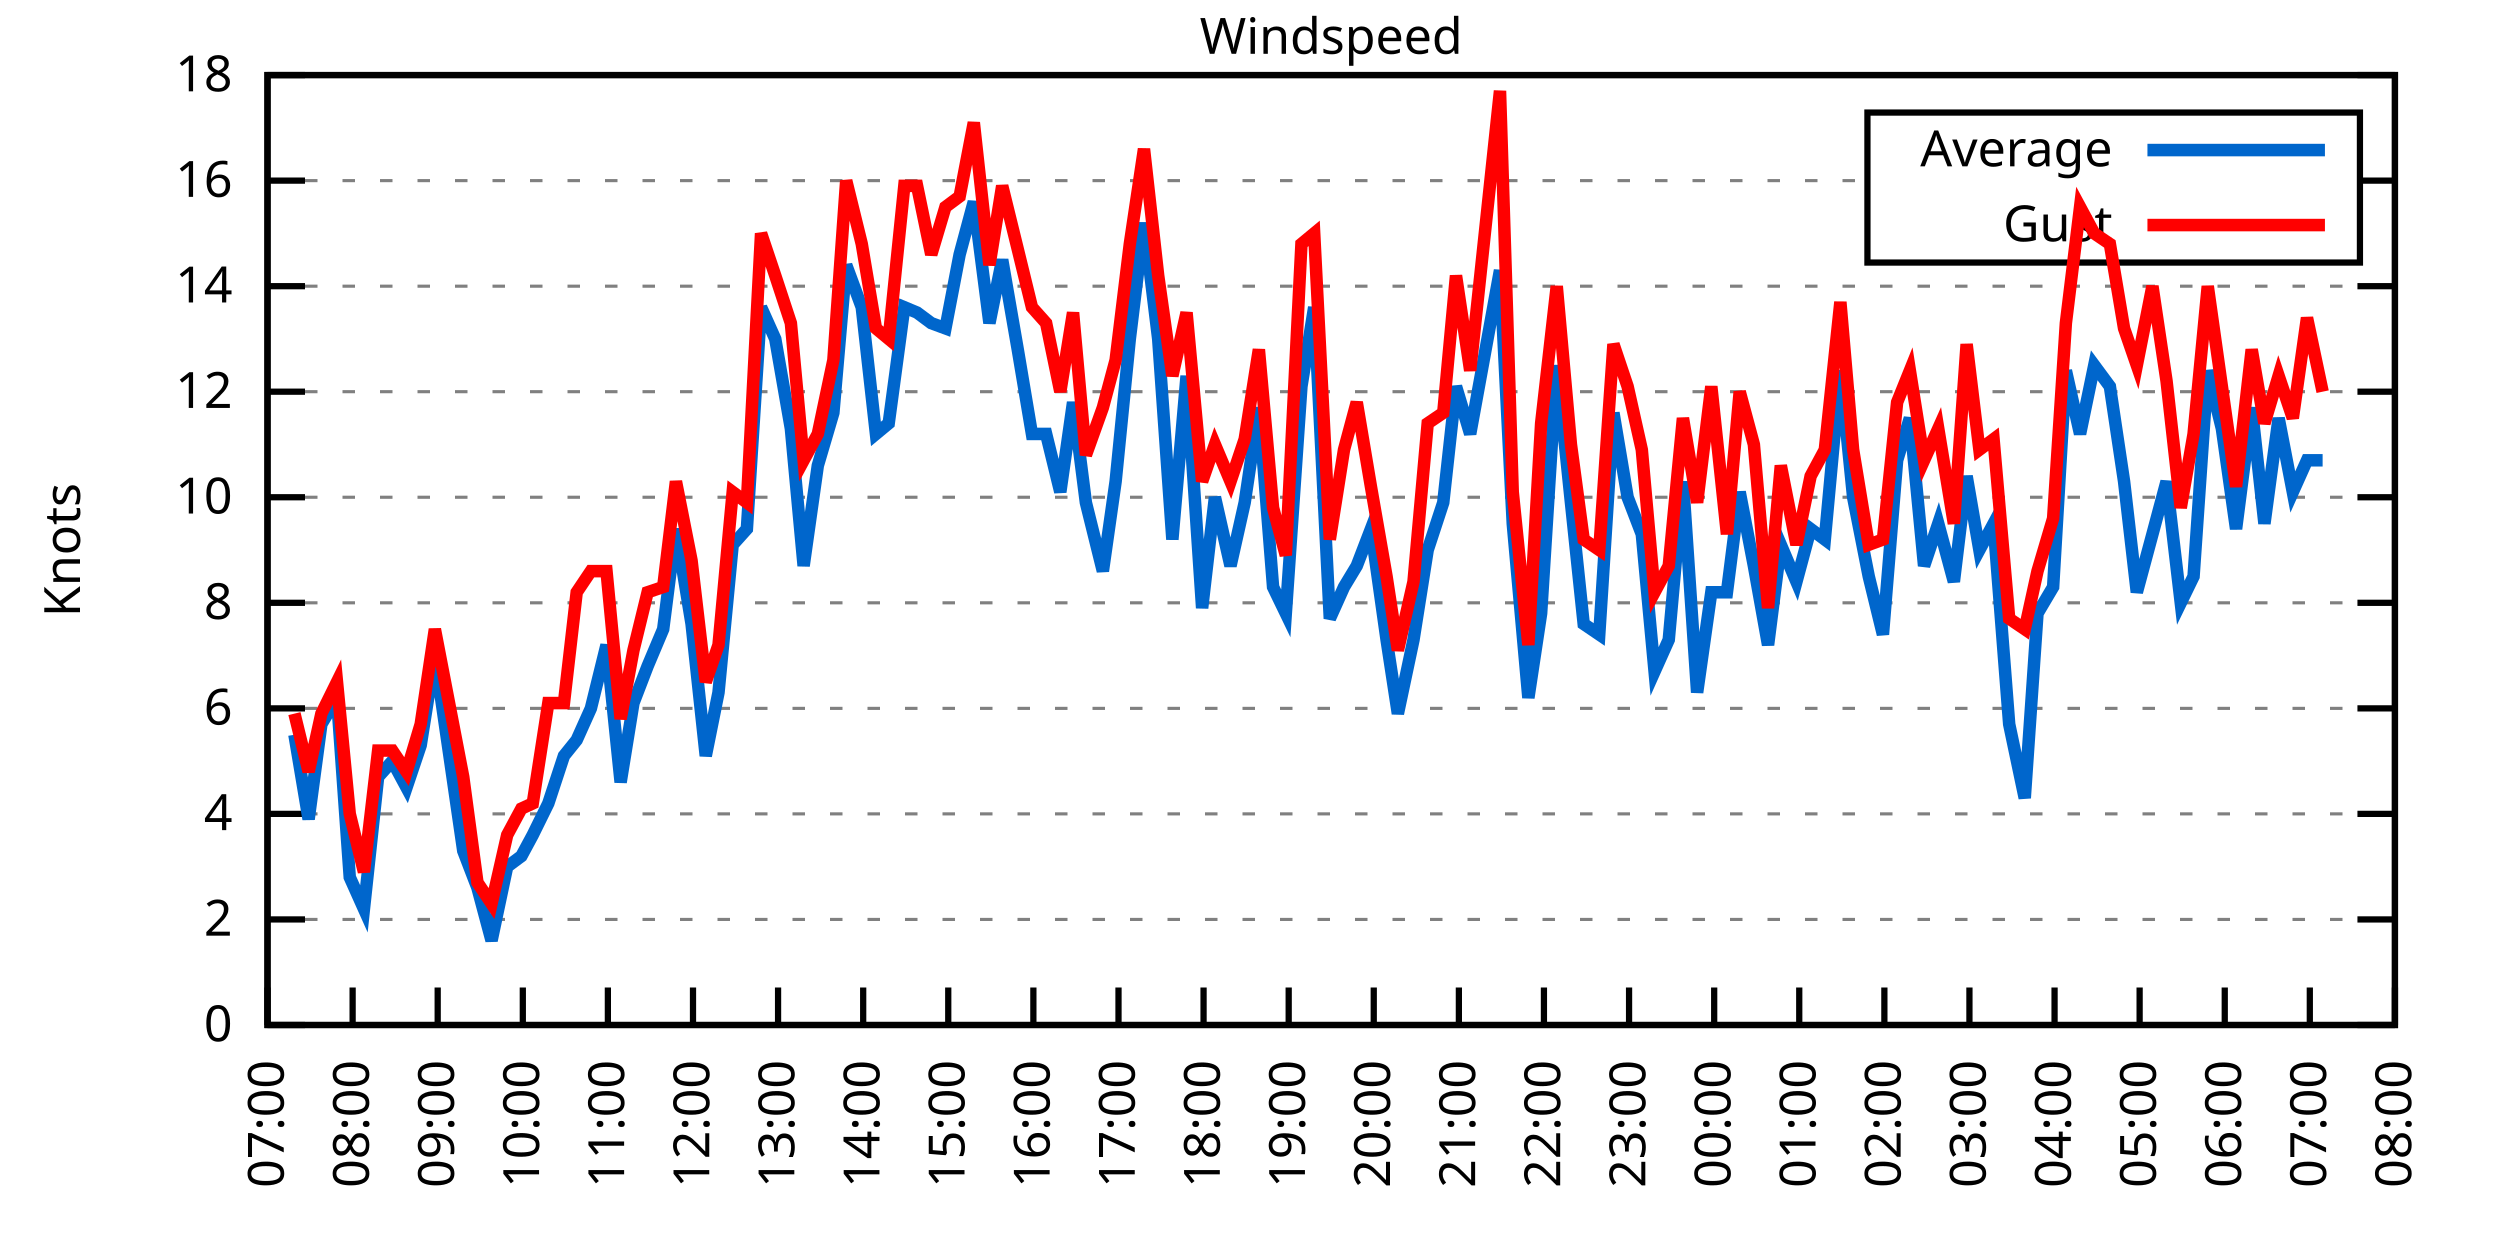
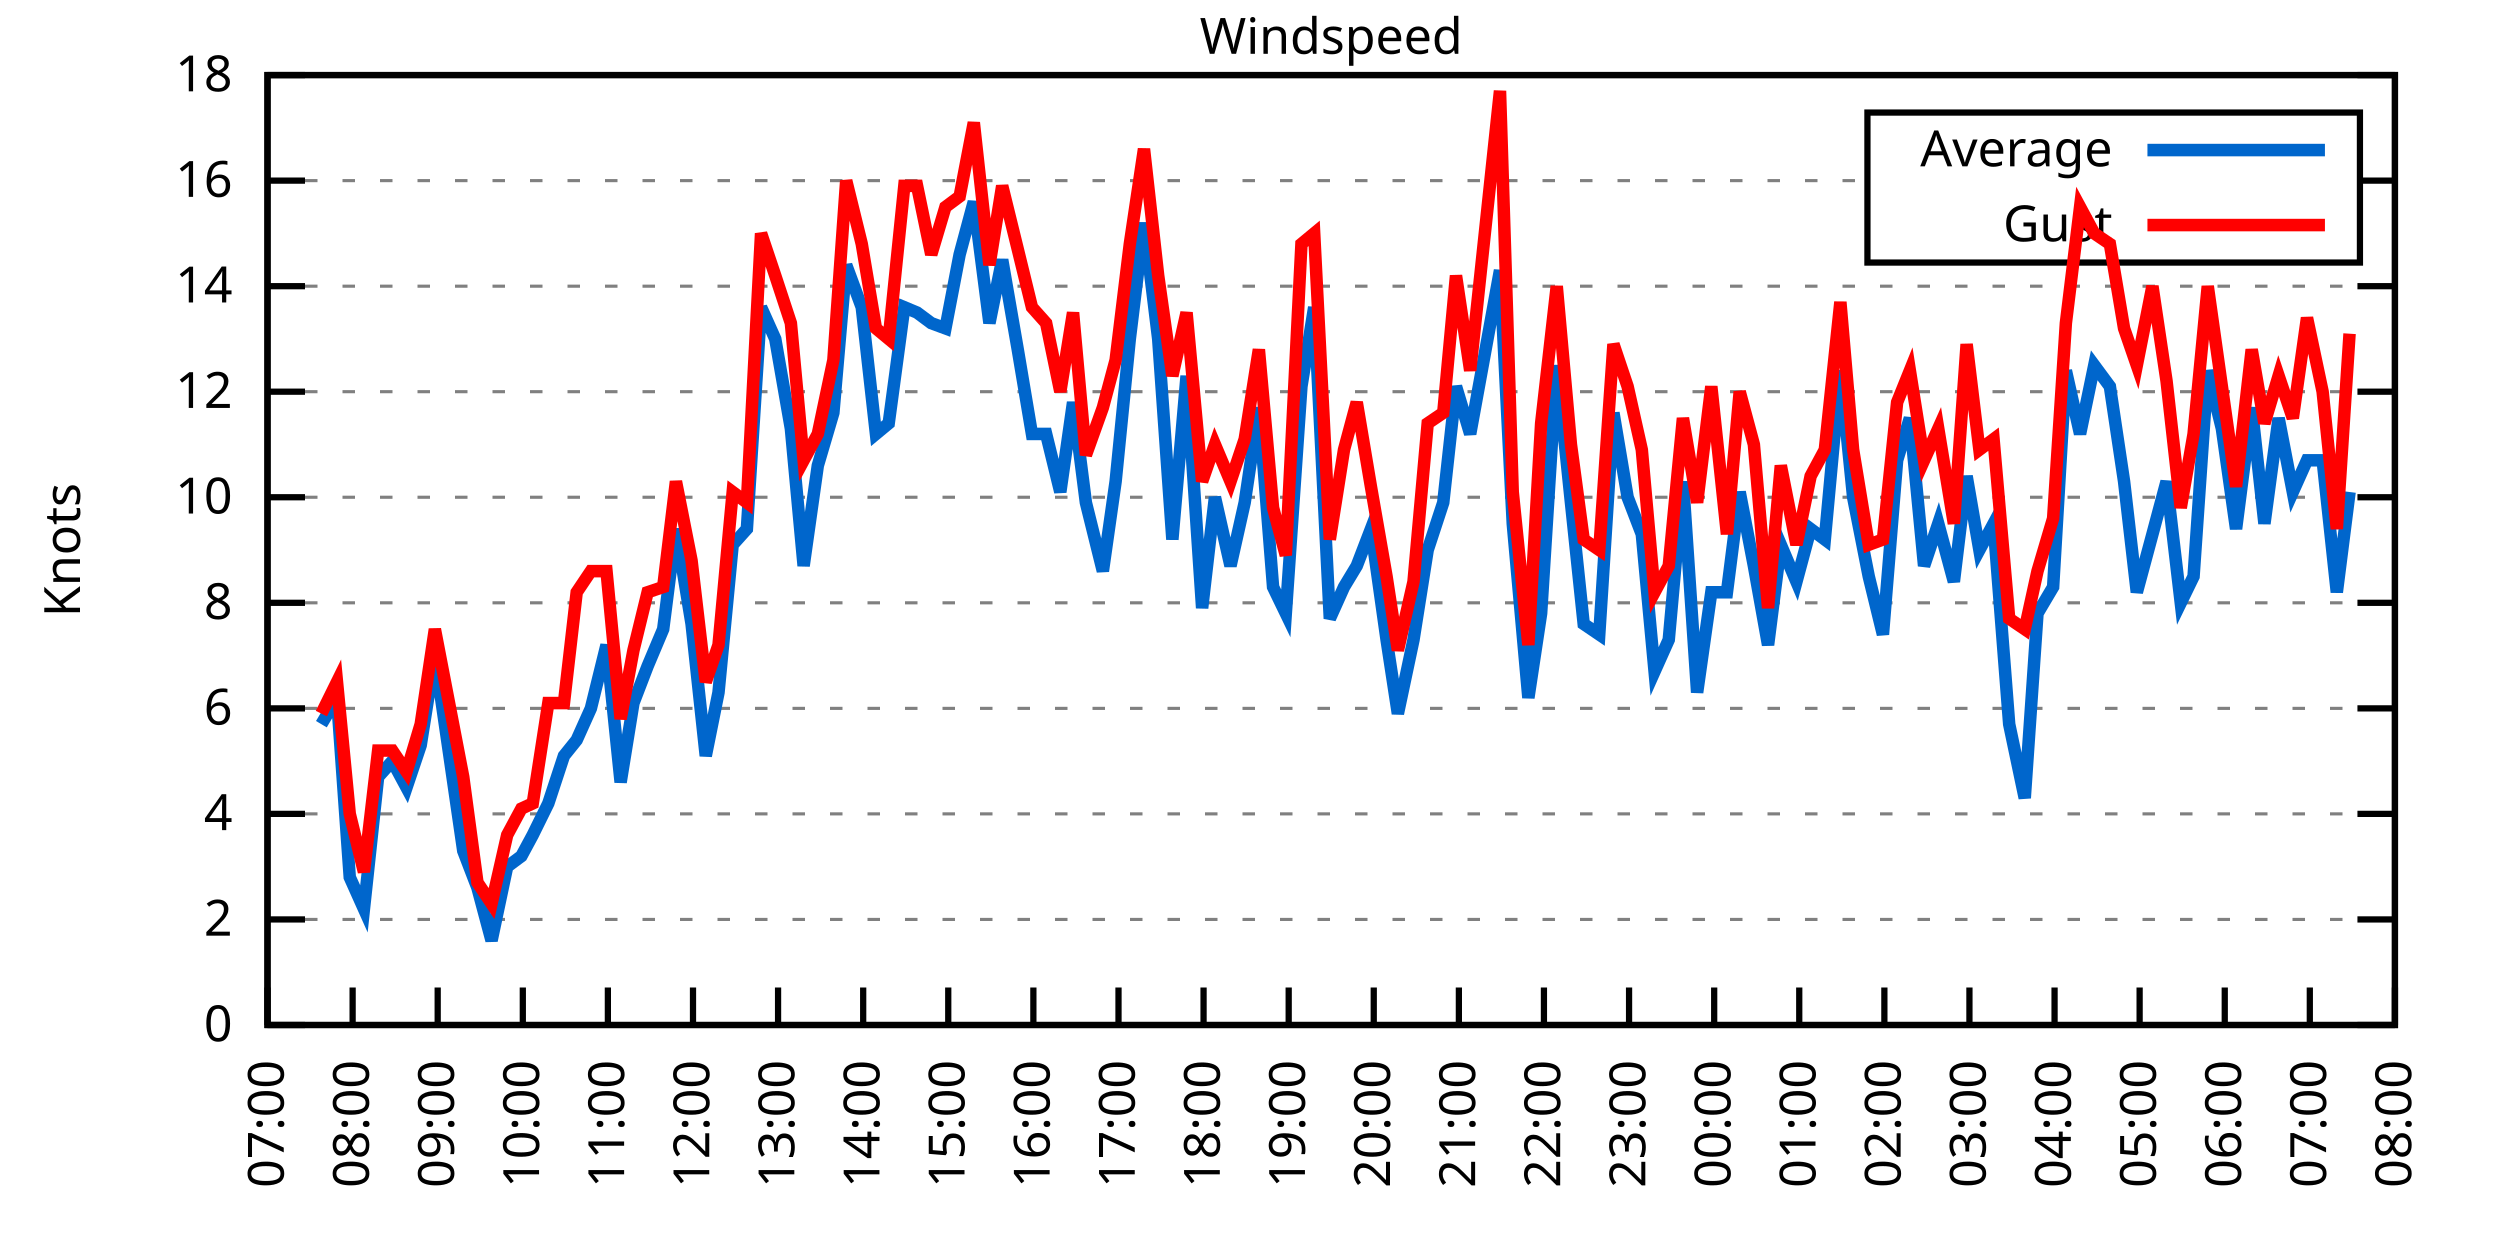
<svg xmlns="http://www.w3.org/2000/svg" xmlns:xlink="http://www.w3.org/1999/xlink" width="400" height="200" viewBox="0 0 400 200">
  <g id="gnuplot_canvas">
    <rect x="0" y="0" width="400" height="200" fill="none" />
    <defs>
      <circle id="gpDot" r="0.5" stroke-width="0.5" stroke="currentColor" />
      <path id="gpPt0" stroke-width="0.333" stroke="currentColor" d="M-1,0 h2 M0,-1 v2" />
      <path id="gpPt1" stroke-width="0.333" stroke="currentColor" d="M-1,-1 L1,1 M1,-1 L-1,1" />
      <path id="gpPt2" stroke-width="0.333" stroke="currentColor" d="M-1,0 L1,0 M0,-1 L0,1 M-1,-1 L1,1 M-1,1 L1,-1" />
      <rect id="gpPt3" stroke-width="0.333" stroke="currentColor" x="-1" y="-1" width="2" height="2" />
      <rect id="gpPt4" stroke-width="0.333" stroke="currentColor" fill="currentColor" x="-1" y="-1" width="2" height="2" />
      <circle id="gpPt5" stroke-width="0.333" stroke="currentColor" cx="0" cy="0" r="1" />
      <use xlink:href="#gpPt5" id="gpPt6" fill="currentColor" stroke="none" />
      <path id="gpPt7" stroke-width="0.333" stroke="currentColor" d="M0,-1.33 L-1.33,0.67 L1.33,0.67 z" />
      <use xlink:href="#gpPt7" id="gpPt8" fill="currentColor" stroke="none" />
      <use xlink:href="#gpPt7" id="gpPt9" stroke="currentColor" transform="rotate(180)" />
      <use xlink:href="#gpPt9" id="gpPt10" fill="currentColor" stroke="none" />
      <use xlink:href="#gpPt3" id="gpPt11" stroke="currentColor" transform="rotate(45)" />
      <use xlink:href="#gpPt11" id="gpPt12" fill="currentColor" stroke="none" />
      <path id="gpPt13" stroke-width="0.333" stroke="currentColor" d="M0,1.330 L1.265,0.411 L0.782,-1.067 L-0.782,-1.076 L-1.265,0.411 z" />
      <use xlink:href="#gpPt13" id="gpPt14" fill="currentColor" stroke="none" />
      <filter id="textbox" filterUnits="objectBoundingBox" x="0" y="0" height="1" width="1">
        <feFlood flood-color="white" flood-opacity="1" result="bgnd" />
        <feComposite in="SourceGraphic" in2="bgnd" operator="atop" />
      </filter>
      <filter id="greybox" filterUnits="objectBoundingBox" x="0" y="0" height="1" width="1">
        <feFlood flood-color="lightgrey" flood-opacity="1" result="grey" />
        <feComposite in="SourceGraphic" in2="grey" operator="atop" />
      </filter>
    </defs>
    <g fill="none" color="white" stroke="currentColor" stroke-width="1.00" stroke-linecap="butt" stroke-linejoin="miter">
</g>
    <g fill="none" color="black" stroke="currentColor" stroke-width="1.00" stroke-linecap="butt" stroke-linejoin="miter">
      <g stroke="none" shape-rendering="crispEdges">
        <polygon fill="rgb(255, 255, 255)" points="42.80,164.00 383.18,164.00 383.18,12.02 42.80,12.02 " />
      </g>
    </g>
    <g fill="none" color="black" stroke="currentColor" stroke-width="1.00" stroke-linecap="butt" stroke-linejoin="miter">
</g>
    <g fill="none" color="black" stroke="black" stroke-width="0.50" stroke-linecap="butt" stroke-linejoin="miter">
</g>
    <g fill="none" color="gray" stroke="currentColor" stroke-width="0.50" stroke-linecap="butt" stroke-linejoin="miter">
      <path stroke="gray" stroke-dasharray="2,4" class="gridline" d="M42.80,164.00 L383.19,164.00  " />
    </g>
    <g fill="none" color="gray" stroke="gray" stroke-width="1.00" stroke-linecap="butt" stroke-linejoin="miter">
</g>
    <g fill="none" color="black" stroke="currentColor" stroke-width="1.00" stroke-linecap="butt" stroke-linejoin="miter">
      <path stroke="black" d="M42.80,164.00 L48.80,164.00 M383.19,164.00 L377.19,164.00  " />
      <g transform="translate(37.20,166.60)" stroke="none" fill="black" font-family="Sans" font-size="8.00" text-anchor="end">
        <text>
          <tspan font-family="Sans"> 0</tspan>
        </text>
      </g>
    </g>
    <g fill="none" color="black" stroke="currentColor" stroke-width="1.00" stroke-linecap="butt" stroke-linejoin="miter">
</g>
    <g fill="none" color="black" stroke="black" stroke-width="0.50" stroke-linecap="butt" stroke-linejoin="miter">
</g>
    <g fill="none" color="gray" stroke="currentColor" stroke-width="0.50" stroke-linecap="butt" stroke-linejoin="miter">
      <path stroke="gray" stroke-dasharray="2,4" class="gridline" d="M42.80,147.11 L383.19,147.11  " />
    </g>
    <g fill="none" color="gray" stroke="gray" stroke-width="1.00" stroke-linecap="butt" stroke-linejoin="miter">
</g>
    <g fill="none" color="black" stroke="currentColor" stroke-width="1.00" stroke-linecap="butt" stroke-linejoin="miter">
      <path stroke="black" d="M42.80,147.11 L48.80,147.11 M383.19,147.11 L377.19,147.11  " />
      <g transform="translate(37.20,149.71)" stroke="none" fill="black" font-family="Sans" font-size="8.00" text-anchor="end">
        <text>
          <tspan font-family="Sans"> 2</tspan>
        </text>
      </g>
    </g>
    <g fill="none" color="black" stroke="currentColor" stroke-width="1.00" stroke-linecap="butt" stroke-linejoin="miter">
</g>
    <g fill="none" color="black" stroke="black" stroke-width="0.50" stroke-linecap="butt" stroke-linejoin="miter">
</g>
    <g fill="none" color="gray" stroke="currentColor" stroke-width="0.50" stroke-linecap="butt" stroke-linejoin="miter">
      <path stroke="gray" stroke-dasharray="2,4" class="gridline" d="M42.80,130.22 L383.19,130.22  " />
    </g>
    <g fill="none" color="gray" stroke="gray" stroke-width="1.00" stroke-linecap="butt" stroke-linejoin="miter">
</g>
    <g fill="none" color="black" stroke="currentColor" stroke-width="1.00" stroke-linecap="butt" stroke-linejoin="miter">
      <path stroke="black" d="M42.80,130.22 L48.80,130.22 M383.19,130.22 L377.19,130.22  " />
      <g transform="translate(37.20,132.82)" stroke="none" fill="black" font-family="Sans" font-size="8.00" text-anchor="end">
        <text>
          <tspan font-family="Sans"> 4</tspan>
        </text>
      </g>
    </g>
    <g fill="none" color="black" stroke="currentColor" stroke-width="1.00" stroke-linecap="butt" stroke-linejoin="miter">
</g>
    <g fill="none" color="black" stroke="black" stroke-width="0.50" stroke-linecap="butt" stroke-linejoin="miter">
</g>
    <g fill="none" color="gray" stroke="currentColor" stroke-width="0.50" stroke-linecap="butt" stroke-linejoin="miter">
      <path stroke="gray" stroke-dasharray="2,4" class="gridline" d="M42.80,113.34 L383.19,113.34  " />
    </g>
    <g fill="none" color="gray" stroke="gray" stroke-width="1.00" stroke-linecap="butt" stroke-linejoin="miter">
</g>
    <g fill="none" color="black" stroke="currentColor" stroke-width="1.00" stroke-linecap="butt" stroke-linejoin="miter">
      <path stroke="black" d="M42.80,113.34 L48.80,113.34 M383.19,113.34 L377.19,113.34  " />
      <g transform="translate(37.20,115.94)" stroke="none" fill="black" font-family="Sans" font-size="8.00" text-anchor="end">
        <text>
          <tspan font-family="Sans"> 6</tspan>
        </text>
      </g>
    </g>
    <g fill="none" color="black" stroke="currentColor" stroke-width="1.00" stroke-linecap="butt" stroke-linejoin="miter">
</g>
    <g fill="none" color="black" stroke="black" stroke-width="0.50" stroke-linecap="butt" stroke-linejoin="miter">
</g>
    <g fill="none" color="gray" stroke="currentColor" stroke-width="0.50" stroke-linecap="butt" stroke-linejoin="miter">
      <path stroke="gray" stroke-dasharray="2,4" class="gridline" d="M42.80,96.45 L383.19,96.45  " />
    </g>
    <g fill="none" color="gray" stroke="gray" stroke-width="1.00" stroke-linecap="butt" stroke-linejoin="miter">
</g>
    <g fill="none" color="black" stroke="currentColor" stroke-width="1.00" stroke-linecap="butt" stroke-linejoin="miter">
      <path stroke="black" d="M42.80,96.45 L48.80,96.45 M383.19,96.45 L377.19,96.45  " />
      <g transform="translate(37.20,99.05)" stroke="none" fill="black" font-family="Sans" font-size="8.00" text-anchor="end">
        <text>
          <tspan font-family="Sans"> 8</tspan>
        </text>
      </g>
    </g>
    <g fill="none" color="black" stroke="currentColor" stroke-width="1.00" stroke-linecap="butt" stroke-linejoin="miter">
</g>
    <g fill="none" color="black" stroke="black" stroke-width="0.50" stroke-linecap="butt" stroke-linejoin="miter">
</g>
    <g fill="none" color="gray" stroke="currentColor" stroke-width="0.50" stroke-linecap="butt" stroke-linejoin="miter">
      <path stroke="gray" stroke-dasharray="2,4" class="gridline" d="M42.80,79.56 L383.19,79.56  " />
    </g>
    <g fill="none" color="gray" stroke="gray" stroke-width="1.00" stroke-linecap="butt" stroke-linejoin="miter">
</g>
    <g fill="none" color="black" stroke="currentColor" stroke-width="1.00" stroke-linecap="butt" stroke-linejoin="miter">
      <path stroke="black" d="M42.80,79.56 L48.80,79.56 M383.19,79.56 L377.19,79.56  " />
      <g transform="translate(37.20,82.16)" stroke="none" fill="black" font-family="Sans" font-size="8.00" text-anchor="end">
        <text>
          <tspan font-family="Sans"> 10</tspan>
        </text>
      </g>
    </g>
    <g fill="none" color="black" stroke="currentColor" stroke-width="1.00" stroke-linecap="butt" stroke-linejoin="miter">
</g>
    <g fill="none" color="black" stroke="black" stroke-width="0.50" stroke-linecap="butt" stroke-linejoin="miter">
</g>
    <g fill="none" color="gray" stroke="currentColor" stroke-width="0.50" stroke-linecap="butt" stroke-linejoin="miter">
      <path stroke="gray" stroke-dasharray="2,4" class="gridline" d="M42.80,62.67 L383.19,62.67  " />
    </g>
    <g fill="none" color="gray" stroke="gray" stroke-width="1.00" stroke-linecap="butt" stroke-linejoin="miter">
</g>
    <g fill="none" color="black" stroke="currentColor" stroke-width="1.00" stroke-linecap="butt" stroke-linejoin="miter">
      <path stroke="black" d="M42.80,62.67 L48.80,62.67 M383.19,62.67 L377.19,62.67  " />
      <g transform="translate(37.20,65.27)" stroke="none" fill="black" font-family="Sans" font-size="8.00" text-anchor="end">
        <text>
          <tspan font-family="Sans"> 12</tspan>
        </text>
      </g>
    </g>
    <g fill="none" color="black" stroke="currentColor" stroke-width="1.00" stroke-linecap="butt" stroke-linejoin="miter">
</g>
    <g fill="none" color="black" stroke="black" stroke-width="0.50" stroke-linecap="butt" stroke-linejoin="miter">
</g>
    <g fill="none" color="gray" stroke="currentColor" stroke-width="0.50" stroke-linecap="butt" stroke-linejoin="miter">
      <path stroke="gray" stroke-dasharray="2,4" class="gridline" d="M42.80,45.79 L383.19,45.79  " />
    </g>
    <g fill="none" color="gray" stroke="gray" stroke-width="1.00" stroke-linecap="butt" stroke-linejoin="miter">
</g>
    <g fill="none" color="black" stroke="currentColor" stroke-width="1.00" stroke-linecap="butt" stroke-linejoin="miter">
      <path stroke="black" d="M42.80,45.79 L48.80,45.79 M383.19,45.79 L377.19,45.79  " />
      <g transform="translate(37.20,48.39)" stroke="none" fill="black" font-family="Sans" font-size="8.00" text-anchor="end">
        <text>
          <tspan font-family="Sans"> 14</tspan>
        </text>
      </g>
    </g>
    <g fill="none" color="black" stroke="currentColor" stroke-width="1.00" stroke-linecap="butt" stroke-linejoin="miter">
</g>
    <g fill="none" color="black" stroke="black" stroke-width="0.50" stroke-linecap="butt" stroke-linejoin="miter">
</g>
    <g fill="none" color="gray" stroke="currentColor" stroke-width="0.50" stroke-linecap="butt" stroke-linejoin="miter">
      <path stroke="gray" stroke-dasharray="2,4" class="gridline" d="M42.80,28.90 L298.79,28.90 M377.59,28.90 L383.19,28.90  " />
    </g>
    <g fill="none" color="gray" stroke="gray" stroke-width="1.00" stroke-linecap="butt" stroke-linejoin="miter">
</g>
    <g fill="none" color="black" stroke="currentColor" stroke-width="1.00" stroke-linecap="butt" stroke-linejoin="miter">
      <path stroke="black" d="M42.80,28.90 L48.80,28.90 M383.19,28.90 L377.19,28.90  " />
      <g transform="translate(37.20,31.50)" stroke="none" fill="black" font-family="Sans" font-size="8.00" text-anchor="end">
        <text>
          <tspan font-family="Sans"> 16</tspan>
        </text>
      </g>
    </g>
    <g fill="none" color="black" stroke="currentColor" stroke-width="1.00" stroke-linecap="butt" stroke-linejoin="miter">
</g>
    <g fill="none" color="black" stroke="black" stroke-width="0.50" stroke-linecap="butt" stroke-linejoin="miter">
</g>
    <g fill="none" color="gray" stroke="currentColor" stroke-width="0.50" stroke-linecap="butt" stroke-linejoin="miter">
      <path stroke="gray" stroke-dasharray="2,4" class="gridline" d="M42.80,12.01 L383.19,12.01  " />
    </g>
    <g fill="none" color="gray" stroke="gray" stroke-width="1.00" stroke-linecap="butt" stroke-linejoin="miter">
</g>
    <g fill="none" color="black" stroke="currentColor" stroke-width="1.00" stroke-linecap="butt" stroke-linejoin="miter">
      <path stroke="black" d="M42.80,12.01 L48.80,12.01 M383.19,12.01 L377.19,12.01  " />
      <g transform="translate(37.20,14.61)" stroke="none" fill="black" font-family="Sans" font-size="8.00" text-anchor="end">
        <text>
          <tspan font-family="Sans"> 18</tspan>
        </text>
      </g>
    </g>
    <g fill="none" color="black" stroke="currentColor" stroke-width="1.00" stroke-linecap="butt" stroke-linejoin="miter">
      <path stroke="black" d="M42.80,164.00 L42.80,158.00  " />
      <g transform="translate(45.40,169.60) rotate(270.00)" stroke="none" fill="black" font-family="Sans" font-size="8.00" text-anchor="end">
        <text>
          <tspan font-family="Sans">07:00</tspan>
        </text>
      </g>
    </g>
    <g fill="none" color="black" stroke="currentColor" stroke-width="1.00" stroke-linecap="butt" stroke-linejoin="miter">
      <path stroke="black" d="M56.42,164.00 L56.42,158.00  " />
      <g transform="translate(59.02,169.60) rotate(270.00)" stroke="none" fill="black" font-family="Sans" font-size="8.00" text-anchor="end">
        <text>
          <tspan font-family="Sans">08:00</tspan>
        </text>
      </g>
    </g>
    <g fill="none" color="black" stroke="currentColor" stroke-width="1.00" stroke-linecap="butt" stroke-linejoin="miter">
      <path stroke="black" d="M70.03,164.00 L70.03,158.00  " />
      <g transform="translate(72.63,169.60) rotate(270.00)" stroke="none" fill="black" font-family="Sans" font-size="8.00" text-anchor="end">
        <text>
          <tspan font-family="Sans">09:00</tspan>
        </text>
      </g>
    </g>
    <g fill="none" color="black" stroke="currentColor" stroke-width="1.00" stroke-linecap="butt" stroke-linejoin="miter">
      <path stroke="black" d="M83.65,164.00 L83.65,158.00  " />
      <g transform="translate(86.25,169.60) rotate(270.00)" stroke="none" fill="black" font-family="Sans" font-size="8.00" text-anchor="end">
        <text>
          <tspan font-family="Sans">10:00</tspan>
        </text>
      </g>
    </g>
    <g fill="none" color="black" stroke="currentColor" stroke-width="1.00" stroke-linecap="butt" stroke-linejoin="miter">
      <path stroke="black" d="M97.26,164.00 L97.26,158.00  " />
      <g transform="translate(99.86,169.60) rotate(270.00)" stroke="none" fill="black" font-family="Sans" font-size="8.00" text-anchor="end">
        <text>
          <tspan font-family="Sans">11:00</tspan>
        </text>
      </g>
    </g>
    <g fill="none" color="black" stroke="currentColor" stroke-width="1.00" stroke-linecap="butt" stroke-linejoin="miter">
      <path stroke="black" d="M110.88,164.00 L110.88,158.00  " />
      <g transform="translate(113.48,169.60) rotate(270.00)" stroke="none" fill="black" font-family="Sans" font-size="8.00" text-anchor="end">
        <text>
          <tspan font-family="Sans">12:00</tspan>
        </text>
      </g>
    </g>
    <g fill="none" color="black" stroke="currentColor" stroke-width="1.00" stroke-linecap="butt" stroke-linejoin="miter">
      <path stroke="black" d="M124.49,164.00 L124.49,158.00  " />
      <g transform="translate(127.09,169.60) rotate(270.00)" stroke="none" fill="black" font-family="Sans" font-size="8.00" text-anchor="end">
        <text>
          <tspan font-family="Sans">13:00</tspan>
        </text>
      </g>
    </g>
    <g fill="none" color="black" stroke="currentColor" stroke-width="1.00" stroke-linecap="butt" stroke-linejoin="miter">
      <path stroke="black" d="M138.11,164.00 L138.11,158.00  " />
      <g transform="translate(140.71,169.60) rotate(270.00)" stroke="none" fill="black" font-family="Sans" font-size="8.00" text-anchor="end">
        <text>
          <tspan font-family="Sans">14:00</tspan>
        </text>
      </g>
    </g>
    <g fill="none" color="black" stroke="currentColor" stroke-width="1.00" stroke-linecap="butt" stroke-linejoin="miter">
      <path stroke="black" d="M151.72,164.00 L151.72,158.00  " />
      <g transform="translate(154.32,169.60) rotate(270.00)" stroke="none" fill="black" font-family="Sans" font-size="8.00" text-anchor="end">
        <text>
          <tspan font-family="Sans">15:00</tspan>
        </text>
      </g>
    </g>
    <g fill="none" color="black" stroke="currentColor" stroke-width="1.00" stroke-linecap="butt" stroke-linejoin="miter">
      <path stroke="black" d="M165.34,164.00 L165.34,158.00  " />
      <g transform="translate(167.94,169.60) rotate(270.00)" stroke="none" fill="black" font-family="Sans" font-size="8.00" text-anchor="end">
        <text>
          <tspan font-family="Sans">16:00</tspan>
        </text>
      </g>
    </g>
    <g fill="none" color="black" stroke="currentColor" stroke-width="1.00" stroke-linecap="butt" stroke-linejoin="miter">
      <path stroke="black" d="M178.96,164.00 L178.96,158.00  " />
      <g transform="translate(181.56,169.60) rotate(270.00)" stroke="none" fill="black" font-family="Sans" font-size="8.00" text-anchor="end">
        <text>
          <tspan font-family="Sans">17:00</tspan>
        </text>
      </g>
    </g>
    <g fill="none" color="black" stroke="currentColor" stroke-width="1.00" stroke-linecap="butt" stroke-linejoin="miter">
      <path stroke="black" d="M192.57,164.00 L192.57,158.00  " />
      <g transform="translate(195.17,169.60) rotate(270.00)" stroke="none" fill="black" font-family="Sans" font-size="8.00" text-anchor="end">
        <text>
          <tspan font-family="Sans">18:00</tspan>
        </text>
      </g>
    </g>
    <g fill="none" color="black" stroke="currentColor" stroke-width="1.00" stroke-linecap="butt" stroke-linejoin="miter">
      <path stroke="black" d="M206.19,164.00 L206.19,158.00  " />
      <g transform="translate(208.79,169.60) rotate(270.00)" stroke="none" fill="black" font-family="Sans" font-size="8.00" text-anchor="end">
        <text>
          <tspan font-family="Sans">19:00</tspan>
        </text>
      </g>
    </g>
    <g fill="none" color="black" stroke="currentColor" stroke-width="1.00" stroke-linecap="butt" stroke-linejoin="miter">
      <path stroke="black" d="M219.80,164.00 L219.80,158.00  " />
      <g transform="translate(222.40,169.60) rotate(270.00)" stroke="none" fill="black" font-family="Sans" font-size="8.00" text-anchor="end">
        <text>
          <tspan font-family="Sans">20:00</tspan>
        </text>
      </g>
    </g>
    <g fill="none" color="black" stroke="currentColor" stroke-width="1.00" stroke-linecap="butt" stroke-linejoin="miter">
      <path stroke="black" d="M233.42,164.00 L233.42,158.00  " />
      <g transform="translate(236.02,169.60) rotate(270.00)" stroke="none" fill="black" font-family="Sans" font-size="8.00" text-anchor="end">
        <text>
          <tspan font-family="Sans">21:00</tspan>
        </text>
      </g>
    </g>
    <g fill="none" color="black" stroke="currentColor" stroke-width="1.00" stroke-linecap="butt" stroke-linejoin="miter">
      <path stroke="black" d="M247.03,164.00 L247.03,158.00  " />
      <g transform="translate(249.63,169.60) rotate(270.00)" stroke="none" fill="black" font-family="Sans" font-size="8.00" text-anchor="end">
        <text>
          <tspan font-family="Sans">22:00</tspan>
        </text>
      </g>
    </g>
    <g fill="none" color="black" stroke="currentColor" stroke-width="1.00" stroke-linecap="butt" stroke-linejoin="miter">
      <path stroke="black" d="M260.65,164.00 L260.65,158.00  " />
      <g transform="translate(263.25,169.60) rotate(270.00)" stroke="none" fill="black" font-family="Sans" font-size="8.00" text-anchor="end">
        <text>
          <tspan font-family="Sans">23:00</tspan>
        </text>
      </g>
    </g>
    <g fill="none" color="black" stroke="currentColor" stroke-width="1.00" stroke-linecap="butt" stroke-linejoin="miter">
      <path stroke="black" d="M274.27,164.00 L274.27,158.00  " />
      <g transform="translate(276.87,169.60) rotate(270.00)" stroke="none" fill="black" font-family="Sans" font-size="8.00" text-anchor="end">
        <text>
          <tspan font-family="Sans">00:00</tspan>
        </text>
      </g>
    </g>
    <g fill="none" color="black" stroke="currentColor" stroke-width="1.00" stroke-linecap="butt" stroke-linejoin="miter">
      <path stroke="black" d="M287.88,164.00 L287.88,158.00  " />
      <g transform="translate(290.48,169.60) rotate(270.00)" stroke="none" fill="black" font-family="Sans" font-size="8.00" text-anchor="end">
        <text>
          <tspan font-family="Sans">01:00</tspan>
        </text>
      </g>
    </g>
    <g fill="none" color="black" stroke="currentColor" stroke-width="1.00" stroke-linecap="butt" stroke-linejoin="miter">
      <path stroke="black" d="M301.50,164.00 L301.50,158.00  " />
      <g transform="translate(304.10,169.60) rotate(270.00)" stroke="none" fill="black" font-family="Sans" font-size="8.00" text-anchor="end">
        <text>
          <tspan font-family="Sans">02:00</tspan>
        </text>
      </g>
    </g>
    <g fill="none" color="black" stroke="currentColor" stroke-width="1.00" stroke-linecap="butt" stroke-linejoin="miter">
      <path stroke="black" d="M315.11,164.00 L315.11,158.00  " />
      <g transform="translate(317.71,169.60) rotate(270.00)" stroke="none" fill="black" font-family="Sans" font-size="8.00" text-anchor="end">
        <text>
          <tspan font-family="Sans">03:00</tspan>
        </text>
      </g>
    </g>
    <g fill="none" color="black" stroke="currentColor" stroke-width="1.00" stroke-linecap="butt" stroke-linejoin="miter">
      <path stroke="black" d="M328.73,164.00 L328.73,158.00  " />
      <g transform="translate(331.33,169.60) rotate(270.00)" stroke="none" fill="black" font-family="Sans" font-size="8.00" text-anchor="end">
        <text>
          <tspan font-family="Sans">04:00</tspan>
        </text>
      </g>
    </g>
    <g fill="none" color="black" stroke="currentColor" stroke-width="1.00" stroke-linecap="butt" stroke-linejoin="miter">
      <path stroke="black" d="M342.34,164.00 L342.34,158.00  " />
      <g transform="translate(344.94,169.60) rotate(270.00)" stroke="none" fill="black" font-family="Sans" font-size="8.00" text-anchor="end">
        <text>
          <tspan font-family="Sans">05:00</tspan>
        </text>
      </g>
    </g>
    <g fill="none" color="black" stroke="currentColor" stroke-width="1.00" stroke-linecap="butt" stroke-linejoin="miter">
      <path stroke="black" d="M355.96,164.00 L355.96,158.00  " />
      <g transform="translate(358.56,169.60) rotate(270.00)" stroke="none" fill="black" font-family="Sans" font-size="8.00" text-anchor="end">
        <text>
          <tspan font-family="Sans">06:00</tspan>
        </text>
      </g>
    </g>
    <g fill="none" color="black" stroke="currentColor" stroke-width="1.00" stroke-linecap="butt" stroke-linejoin="miter">
      <path stroke="black" d="M369.57,164.00 L369.57,158.00  " />
      <g transform="translate(372.17,169.60) rotate(270.00)" stroke="none" fill="black" font-family="Sans" font-size="8.00" text-anchor="end">
        <text>
          <tspan font-family="Sans">07:00</tspan>
        </text>
      </g>
    </g>
    <g fill="none" color="black" stroke="currentColor" stroke-width="1.00" stroke-linecap="butt" stroke-linejoin="miter">
      <path stroke="black" d="M383.19,164.00 L383.19,158.00  " />
      <g transform="translate(385.79,169.60) rotate(270.00)" stroke="none" fill="black" font-family="Sans" font-size="8.00" text-anchor="end">
        <text>
          <tspan font-family="Sans">08:00</tspan>
        </text>
      </g>
    </g>
    <g fill="none" color="black" stroke="currentColor" stroke-width="1.00" stroke-linecap="butt" stroke-linejoin="miter">
</g>
    <g fill="none" color="black" stroke="currentColor" stroke-width="1.00" stroke-linecap="butt" stroke-linejoin="miter">
      <path stroke="black" d="M42.80,12.01 L42.80,164.00 L383.19,164.00 L383.19,12.01 L42.80,12.01 Z  " />
    </g>
    <g fill="none" color="black" stroke="currentColor" stroke-width="1.00" stroke-linecap="butt" stroke-linejoin="miter">
</g>
    <g fill="none" color="black" stroke="currentColor" stroke-width="1.00" stroke-linecap="butt" stroke-linejoin="miter">
      <path stroke="black" d="M298.79,42.01 L298.79,18.01 L377.59,18.01 L377.59,42.01 L298.79,42.01 Z  " />
    </g>
    <g id="Windspeed_plot_1">
      <g fill="none" color="white" stroke="black" stroke-width="2.00" stroke-linecap="butt" stroke-linejoin="miter">
</g>
      <g fill="none" color="black" stroke="currentColor" stroke-width="2.00" stroke-linecap="butt" stroke-linejoin="miter">
        <g transform="translate(337.99,26.61)" stroke="none" fill="black" font-family="Sans" font-size="8.00" text-anchor="end">
          <text>
            <tspan font-family="Sans">Average</tspan>
          </text>
        </g>
      </g>
      <g fill="none" color="black" stroke="currentColor" stroke-width="2.00" stroke-linecap="butt" stroke-linejoin="miter">
-         <path stroke="rgb(  0, 102, 204)" d="M343.59,24.01 L371.99,24.01 M47.11,117.56 L49.38,131.07 L51.42,115.87 L53.92,111.65 L55.96,140.36 L58.23,145.42   L60.50,124.31 L62.77,121.78 L65.04,126.00 L67.31,119.25 L69.58,104.89 L74.12,136.14 L76.39,142.05 L78.65,150.49   L81.15,138.67 L83.42,136.98 L85.24,133.60 L87.73,128.54 L90.23,120.94 L92.27,118.40 L94.54,113.34 L97.04,103.20   L99.30,125.16 L101.35,112.49 L103.62,106.58 L106.11,100.67 L108.15,84.63 L110.65,99.83 L112.92,120.94 L114.96,110.80   L117.23,87.16 L119.50,84.63 L121.77,49.16 L124.04,54.23 L126.54,68.58 L128.58,90.54 L130.85,74.49 L133.34,66.05   L135.39,42.41 L137.88,49.16 L140.15,69.43 L142.19,67.74 L144.69,49.16 L146.73,50.01 L149.00,51.70 L151.27,52.54   L153.54,40.72 L155.81,32.28 L158.31,51.70 L160.35,41.56 L162.84,55.92 L165.11,69.43 L167.38,69.43 L169.65,78.72   L171.69,64.36 L173.74,80.41 L176.46,91.38 L178.50,77.03 L180.77,54.23 L183.04,35.65 L185.31,54.23 L187.58,86.32   L189.85,60.14 L192.34,97.29 L194.39,79.56 L196.88,90.54 L199.15,80.41 L201.42,65.21 L203.69,93.92 L205.73,98.14   L208.23,61.83 L210.27,49.16 L212.77,98.98 L215.04,93.92 L217.08,90.54 L219.35,84.63 L221.85,102.36 L223.66,114.18   L226.16,102.36 L228.43,88.00 L230.92,80.41 L232.96,61.83 L235.23,69.43 L240.00,43.25 L242.04,83.78 L244.54,111.65   L246.58,98.14 L249.08,58.45 L251.35,80.41 L253.39,99.83 L255.88,101.52 L258.15,66.05 L260.42,79.56 L262.69,85.47   L264.73,107.43 L267.00,102.36 L269.27,77.03 L271.54,110.80 L273.81,94.76 L276.31,94.76 L278.35,78.72 L280.62,90.54   L282.89,103.20 L284.93,87.16 L287.43,93.07 L289.70,84.63 L291.97,86.32 L294.46,59.30 L296.50,79.56 L299.00,92.23   L301.27,101.52 L303.54,73.65 L305.58,66.90 L307.85,90.54 L310.12,83.78 L312.62,93.07 L314.66,76.18 L316.70,88.00   L318.97,83.78 L321.47,115.87 L323.96,127.69 L326.00,98.14 L328.50,93.92 L330.54,59.30 L332.81,69.43 L335.08,58.45   L337.58,61.83 L339.85,77.03 L341.89,94.76 L344.39,85.47 L346.65,77.03 L348.92,96.45 L350.97,92.23 L353.24,59.30   L355.50,68.58 L357.77,84.63 L360.27,65.21 L362.31,83.78 L364.58,66.90 L366.85,78.72 L369.12,73.65 L371.62,73.65    " />
+         <path stroke="rgb(  0, 102, 204)" d="M343.59,24.01 L371.99,24.01 M51.42,115.87 L53.92,111.65 L55.96,140.36 L58.23,145.42 L60.50,124.31 L62.77,121.78   L65.04,126.00 L67.31,119.25 L69.58,104.89 L74.12,136.14 L76.39,142.05 L78.65,150.49 L81.15,138.67 L83.42,136.98   L85.24,133.60 L87.73,128.54 L90.23,120.94 L92.27,118.40 L94.54,113.34 L97.04,103.20 L99.30,125.16 L101.35,112.49   L103.62,106.58 L106.11,100.67 L108.15,84.63 L110.65,99.83 L112.92,120.94 L114.96,110.80 L117.23,87.16 L119.50,84.63   L121.77,49.16 L124.04,54.23 L126.54,68.58 L128.58,90.54 L130.85,74.49 L133.34,66.05 L135.39,42.41 L137.88,49.16   L140.15,69.43 L142.19,67.74 L144.69,49.16 L146.73,50.01 L149.00,51.70 L151.27,52.54 L153.54,40.72 L155.81,32.28   L158.31,51.70 L160.35,41.56 L162.84,55.92 L165.11,69.43 L167.38,69.43 L169.65,78.72 L171.69,64.36 L173.74,80.41   L176.46,91.38 L178.50,77.03 L180.77,54.23 L183.04,35.65 L185.31,54.23 L187.58,86.32 L189.85,60.14 L192.34,97.29   L194.39,79.56 L196.88,90.54 L199.15,80.41 L201.42,65.21 L203.69,93.92 L205.73,98.14 L208.23,61.83 L210.27,49.16   L212.77,98.98 L215.04,93.92 L217.08,90.54 L219.35,84.63 L221.85,102.36 L223.66,114.18 L226.16,102.36 L228.43,88.00   L230.92,80.41 L232.96,61.83 L235.23,69.43 L240.00,43.25 L242.04,83.78 L244.54,111.65 L246.58,98.14 L249.08,58.45   L251.35,80.41 L253.39,99.83 L255.88,101.52 L258.15,66.05 L260.42,79.56 L262.69,85.47 L264.73,107.43 L267.00,102.36   L269.27,77.03 L271.54,110.80 L273.81,94.76 L276.31,94.76 L278.35,78.72 L280.62,90.54 L282.89,103.20 L284.93,87.16   L287.43,93.07 L289.70,84.63 L291.97,86.32 L294.46,59.30 L296.50,79.56 L299.00,92.23 L301.27,101.52 L303.54,73.65   L305.58,66.90 L307.85,90.54 L310.12,83.78 L312.62,93.07 L314.66,76.18 L316.70,88.00 L318.97,83.78 L321.47,115.87   L323.96,127.69 L326.00,98.14 L328.50,93.92 L330.54,59.30 L332.81,69.43 L335.08,58.45 L337.58,61.83 L339.85,77.03   L341.89,94.76 L344.39,85.47 L346.65,77.03 L348.92,96.45 L350.97,92.23 L353.24,59.30 L355.50,68.58 L357.77,84.63   L360.27,65.21 L362.31,83.78 L364.58,66.90 L366.85,78.72 L369.12,73.65 L371.62,73.65 L373.89,94.76 L375.93,78.72    " />
      </g>
    </g>
    <g id="Windspeed_plot_2">
      <g fill="none" color="black" stroke="currentColor" stroke-width="2.00" stroke-linecap="butt" stroke-linejoin="miter">
        <g transform="translate(337.99,38.61)" stroke="none" fill="black" font-family="Sans" font-size="8.00" text-anchor="end">
          <text>
            <tspan font-family="Sans">Gust</tspan>
          </text>
        </g>
      </g>
      <g fill="none" color="black" stroke="currentColor" stroke-width="2.00" stroke-linecap="butt" stroke-linejoin="miter">
-         <path stroke="rgb(255,   0,   0)" d="M343.59,36.01 L371.99,36.01 M47.11,114.18 L49.38,123.47 L51.42,114.18 L53.92,109.11 L55.96,130.22 L58.23,139.51   L60.50,120.09 L62.77,120.09 L65.04,123.47 L67.31,115.87 L69.58,100.67 L74.12,124.31 L76.39,141.20 L78.65,144.58   L81.15,133.60 L83.42,129.38 L85.24,128.54 L87.73,112.49 L90.23,112.49 L92.27,94.76 L94.54,91.38 L97.04,91.38   L99.30,115.03 L101.35,104.05 L103.62,94.76 L106.11,93.92 L108.15,77.03 L110.65,89.69 L112.92,109.11 L114.96,103.20   L117.23,78.72 L119.50,80.41 L121.77,37.34 L124.04,44.10 L126.54,51.70 L128.58,73.65 L130.85,69.43 L133.34,57.61   L135.39,28.90 L137.88,39.03 L140.15,52.54 L142.19,54.23 L144.69,29.74 L146.73,29.74 L149.00,40.72 L151.27,33.12   L153.54,31.43 L155.81,19.61 L158.31,42.41 L160.35,29.74 L162.84,39.87 L165.11,49.16 L167.38,51.70 L169.65,62.67   L171.69,50.01 L173.74,72.81 L176.46,65.21 L178.50,57.61 L180.77,39.03 L183.04,23.83 L185.31,44.10 L187.58,60.14   L189.85,50.01 L192.34,77.03 L194.39,71.12 L196.88,77.03 L199.15,70.27 L201.42,55.92 L203.69,81.25 L205.73,88.85   L208.23,39.03 L210.27,37.34 L212.77,86.32 L215.04,71.96 L217.08,64.36 L219.35,77.87 L221.85,92.23 L223.66,104.05   L226.16,93.07 L228.43,67.74 L230.92,66.05 L232.96,44.10 L235.23,59.30 L240.00,14.54 L242.04,78.72 L244.54,103.20   L246.58,67.74 L249.08,45.79 L251.35,71.12 L253.39,86.32 L255.88,88.00 L258.15,55.07 L260.42,61.83 L262.69,71.96   L264.73,94.76 L267.00,90.54 L269.27,66.90 L271.54,80.41 L273.81,61.83 L276.31,85.47 L278.35,62.67 L280.62,71.12   L282.89,97.29 L284.93,74.49 L287.43,87.16 L289.70,76.18 L291.97,71.96 L294.46,48.32 L296.50,71.96 L299.00,87.16   L301.27,86.32 L303.54,64.36 L305.58,59.30 L307.85,73.65 L310.12,68.58 L312.62,83.78 L314.66,55.07 L316.70,71.96   L318.97,70.27 L321.47,98.98 L323.96,100.67 L326.00,91.38 L328.50,82.94 L330.54,51.70 L332.81,33.12 L335.08,37.34   L337.58,39.03 L339.85,52.54 L341.89,58.45 L344.39,45.79 L346.65,60.98 L348.92,81.25 L350.97,69.43 L353.24,45.79   L355.50,61.83 L357.77,77.87 L360.27,55.92 L362.31,67.74 L364.58,60.14 L366.85,66.90 L369.12,50.85 L371.62,62.67    " />
+         <path stroke="rgb(255,   0,   0)" d="M343.59,36.01 L371.99,36.01 M51.42,114.18 L53.92,109.11 L55.96,130.22 L58.23,139.51 L60.50,120.09 L62.77,120.09   L65.04,123.47 L67.31,115.87 L69.58,100.67 L74.12,124.31 L76.39,141.20 L78.65,144.58 L81.15,133.60 L83.42,129.38   L85.24,128.54 L87.73,112.49 L90.23,112.49 L92.27,94.76 L94.54,91.38 L97.04,91.38 L99.30,115.03 L101.35,104.05   L103.62,94.76 L106.11,93.92 L108.15,77.03 L110.65,89.69 L112.92,109.11 L114.96,103.20 L117.23,78.72 L119.50,80.41   L121.77,37.34 L124.04,44.10 L126.54,51.70 L128.58,73.65 L130.85,69.43 L133.34,57.61 L135.39,28.90 L137.88,39.03   L140.15,52.54 L142.19,54.23 L144.69,29.74 L146.73,29.74 L149.00,40.72 L151.27,33.12 L153.54,31.43 L155.81,19.61   L158.31,42.41 L160.35,29.74 L162.84,39.87 L165.11,49.16 L167.38,51.70 L169.65,62.67 L171.69,50.01 L173.74,72.81   L176.46,65.21 L178.50,57.61 L180.77,39.03 L183.04,23.83 L185.31,44.10 L187.58,60.14 L189.85,50.01 L192.34,77.03   L194.39,71.12 L196.88,77.03 L199.15,70.27 L201.42,55.92 L203.69,81.25 L205.73,88.85 L208.23,39.03 L210.27,37.34   L212.77,86.32 L215.04,71.96 L217.08,64.36 L219.35,77.87 L221.85,92.23 L223.66,104.05 L226.16,93.07 L228.43,67.74   L230.92,66.05 L232.96,44.10 L235.23,59.30 L240.00,14.54 L242.04,78.72 L244.54,103.20 L246.58,67.74 L249.08,45.79   L251.35,71.12 L253.39,86.32 L255.88,88.00 L258.15,55.07 L260.42,61.83 L262.69,71.96 L264.73,94.76 L267.00,90.54   L269.27,66.90 L271.54,80.41 L273.81,61.83 L276.31,85.47 L278.35,62.67 L280.62,71.12 L282.89,97.29 L284.93,74.49   L287.43,87.16 L289.70,76.18 L291.97,71.96 L294.46,48.32 L296.50,71.96 L299.00,87.16 L301.27,86.32 L303.54,64.36   L305.58,59.30 L307.85,73.65 L310.12,68.58 L312.62,83.78 L314.66,55.07 L316.70,71.96 L318.97,70.27 L321.47,98.98   L323.96,100.67 L326.00,91.38 L328.50,82.94 L330.54,51.70 L332.81,33.12 L335.08,37.34 L337.58,39.03 L339.85,52.54   L341.89,58.45 L344.39,45.79 L346.65,60.98 L348.92,81.25 L350.97,69.43 L353.24,45.79 L355.50,61.83 L357.77,77.87   L360.27,55.92 L362.31,67.74 L364.58,60.14 L366.85,66.90 L369.12,50.85 L371.62,62.67 L373.89,84.63 L375.93,53.39    " />
      </g>
    </g>
    <g fill="none" color="black" stroke="currentColor" stroke-width="2.00" stroke-linecap="butt" stroke-linejoin="miter">
</g>
    <g fill="none" color="black" stroke="black" stroke-width="1.00" stroke-linecap="butt" stroke-linejoin="miter">
</g>
    <g fill="none" color="black" stroke="currentColor" stroke-width="1.00" stroke-linecap="butt" stroke-linejoin="miter">
      <path stroke="black" d="M42.80,12.01 L42.80,164.00 L383.19,164.00 L383.19,12.01 L42.80,12.01 Z  " />
      <g transform="translate(12.80,88.01) rotate(270.00)" stroke="none" fill="black" font-family="Sans" font-size="8.00" text-anchor="middle">
        <text>
          <tspan font-family="Sans">Knots</tspan>
        </text>
      </g>
    </g>
    <g fill="none" color="black" stroke="currentColor" stroke-width="1.00" stroke-linecap="butt" stroke-linejoin="miter">
</g>
    <g fill="none" color="black" stroke="currentColor" stroke-width="1.00" stroke-linecap="butt" stroke-linejoin="miter">
      <g transform="translate(212.99,8.61)" stroke="none" fill="black" font-family="Sans" font-size="8.00" text-anchor="middle">
        <text>
          <tspan font-family="Sans">Windspeed</tspan>
        </text>
      </g>
    </g>
    <g fill="none" color="black" stroke="currentColor" stroke-width="1.00" stroke-linecap="butt" stroke-linejoin="miter">
</g>
  </g>
</svg>
